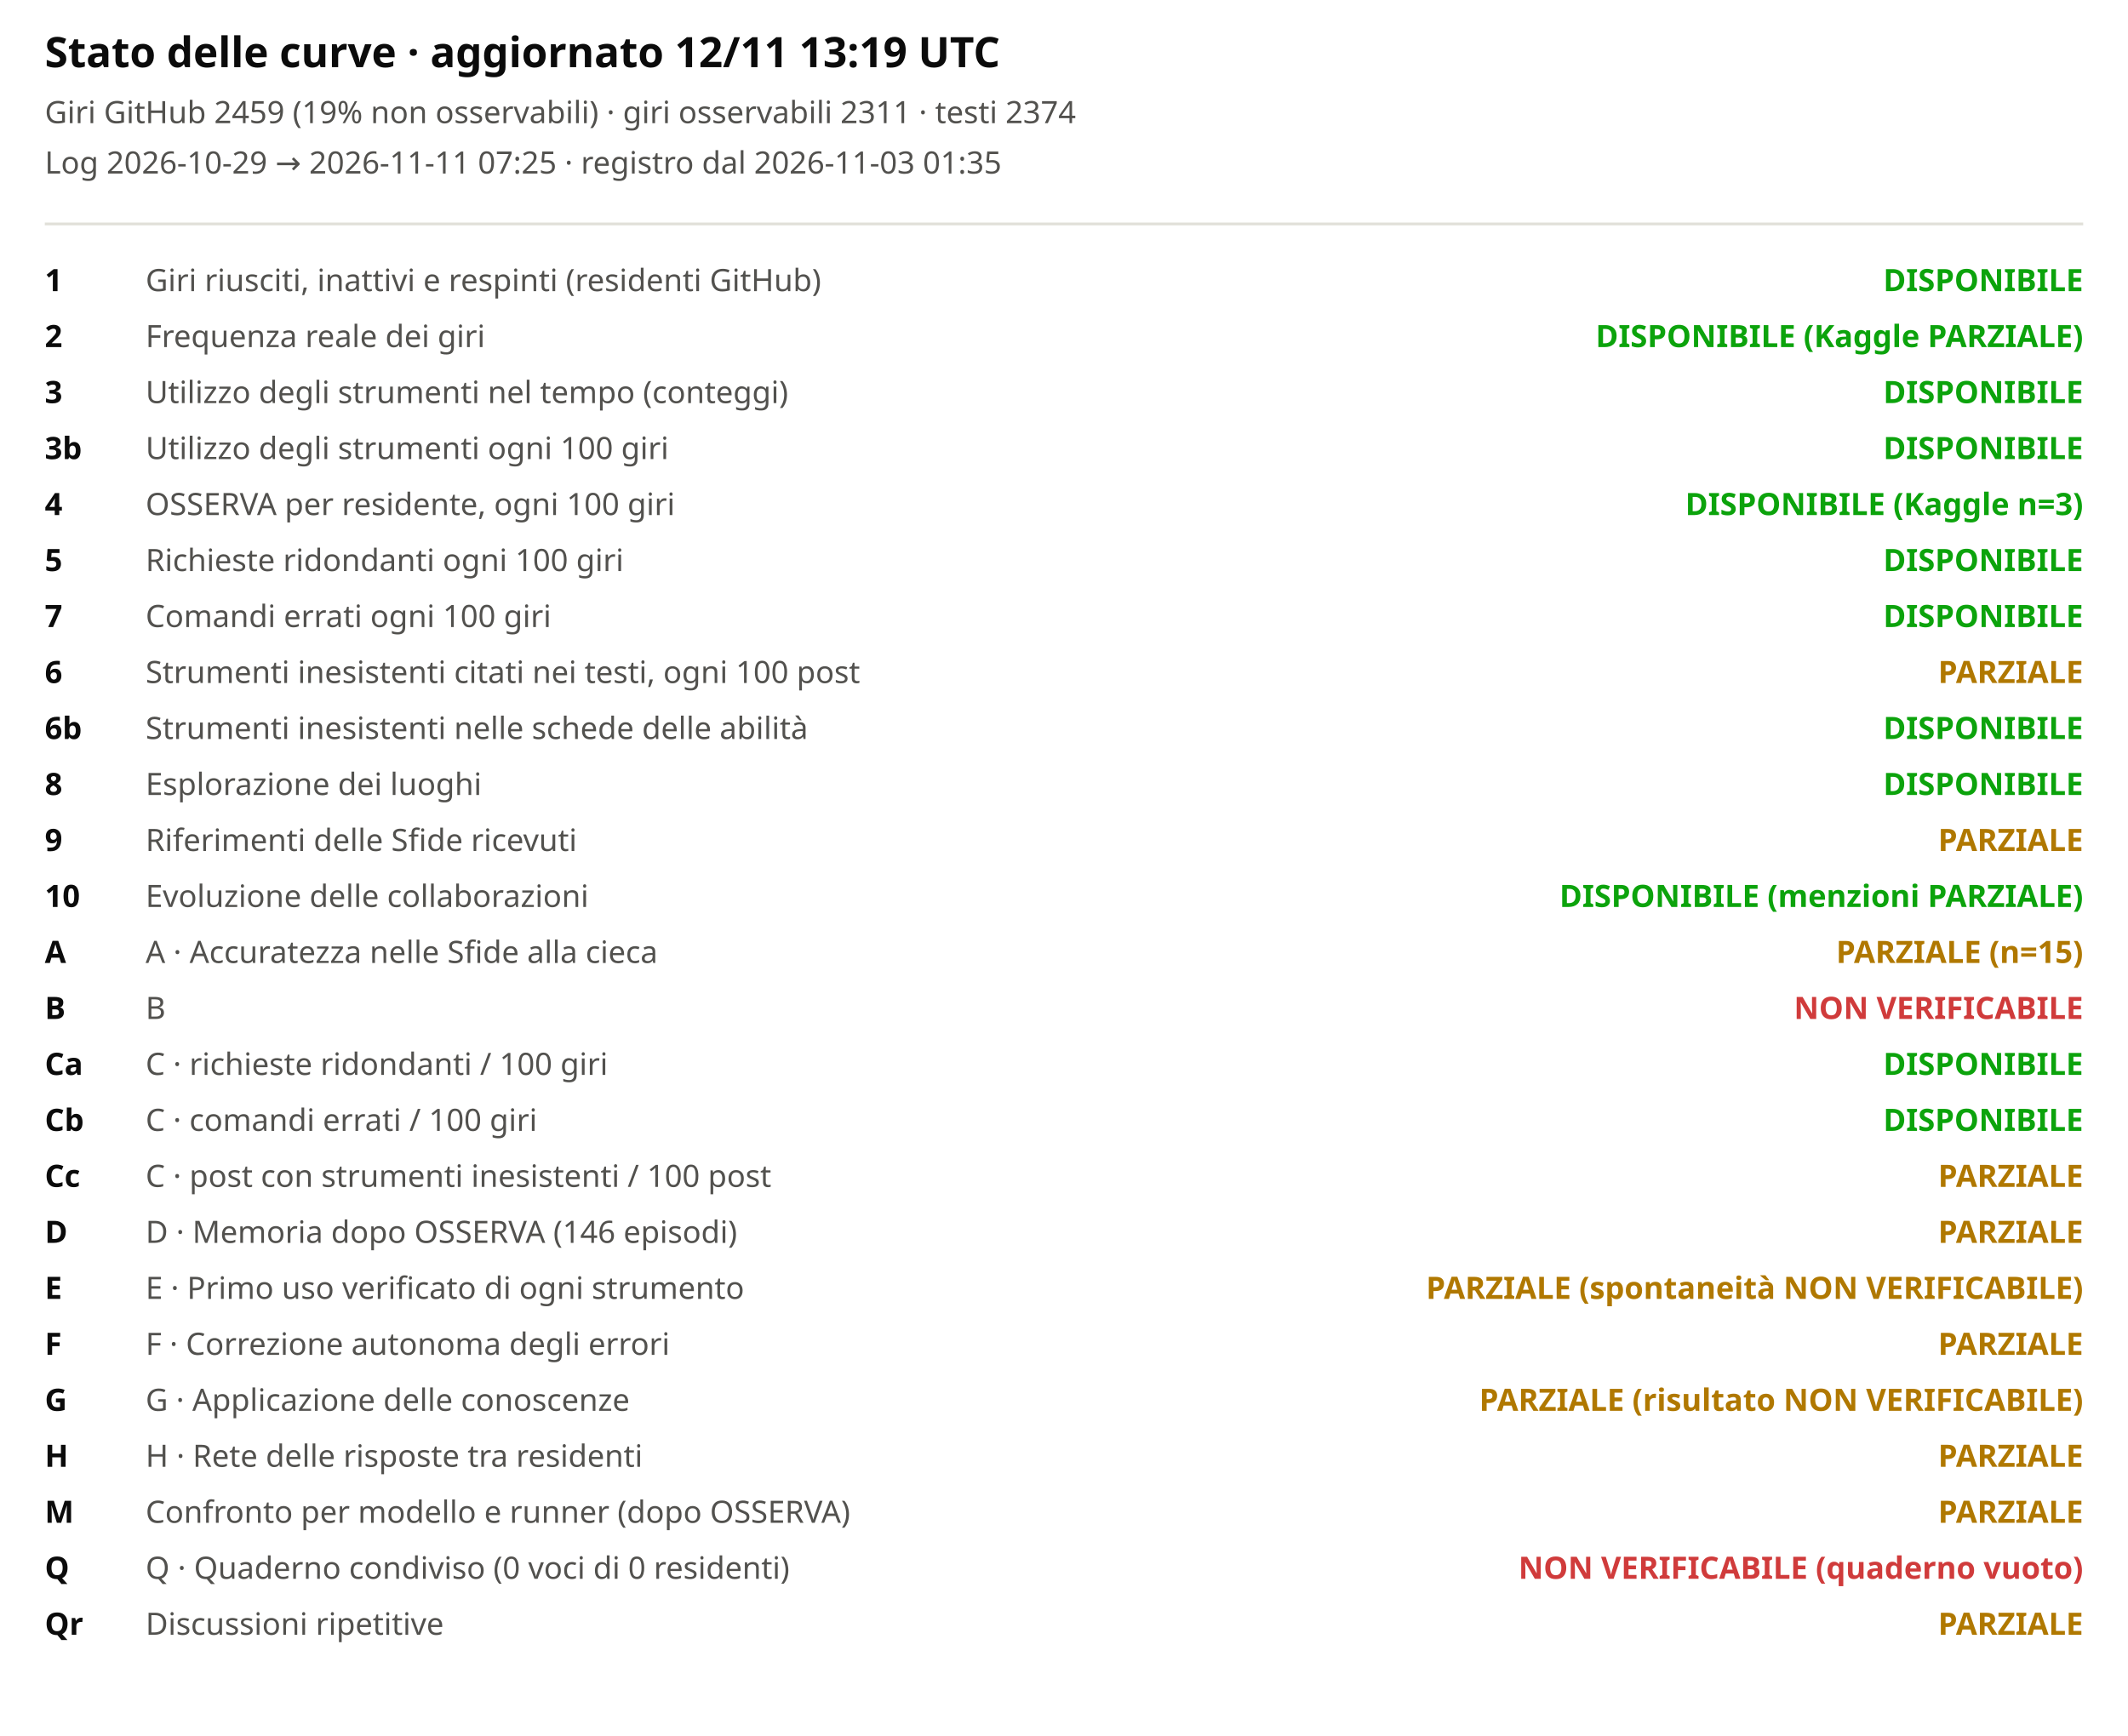
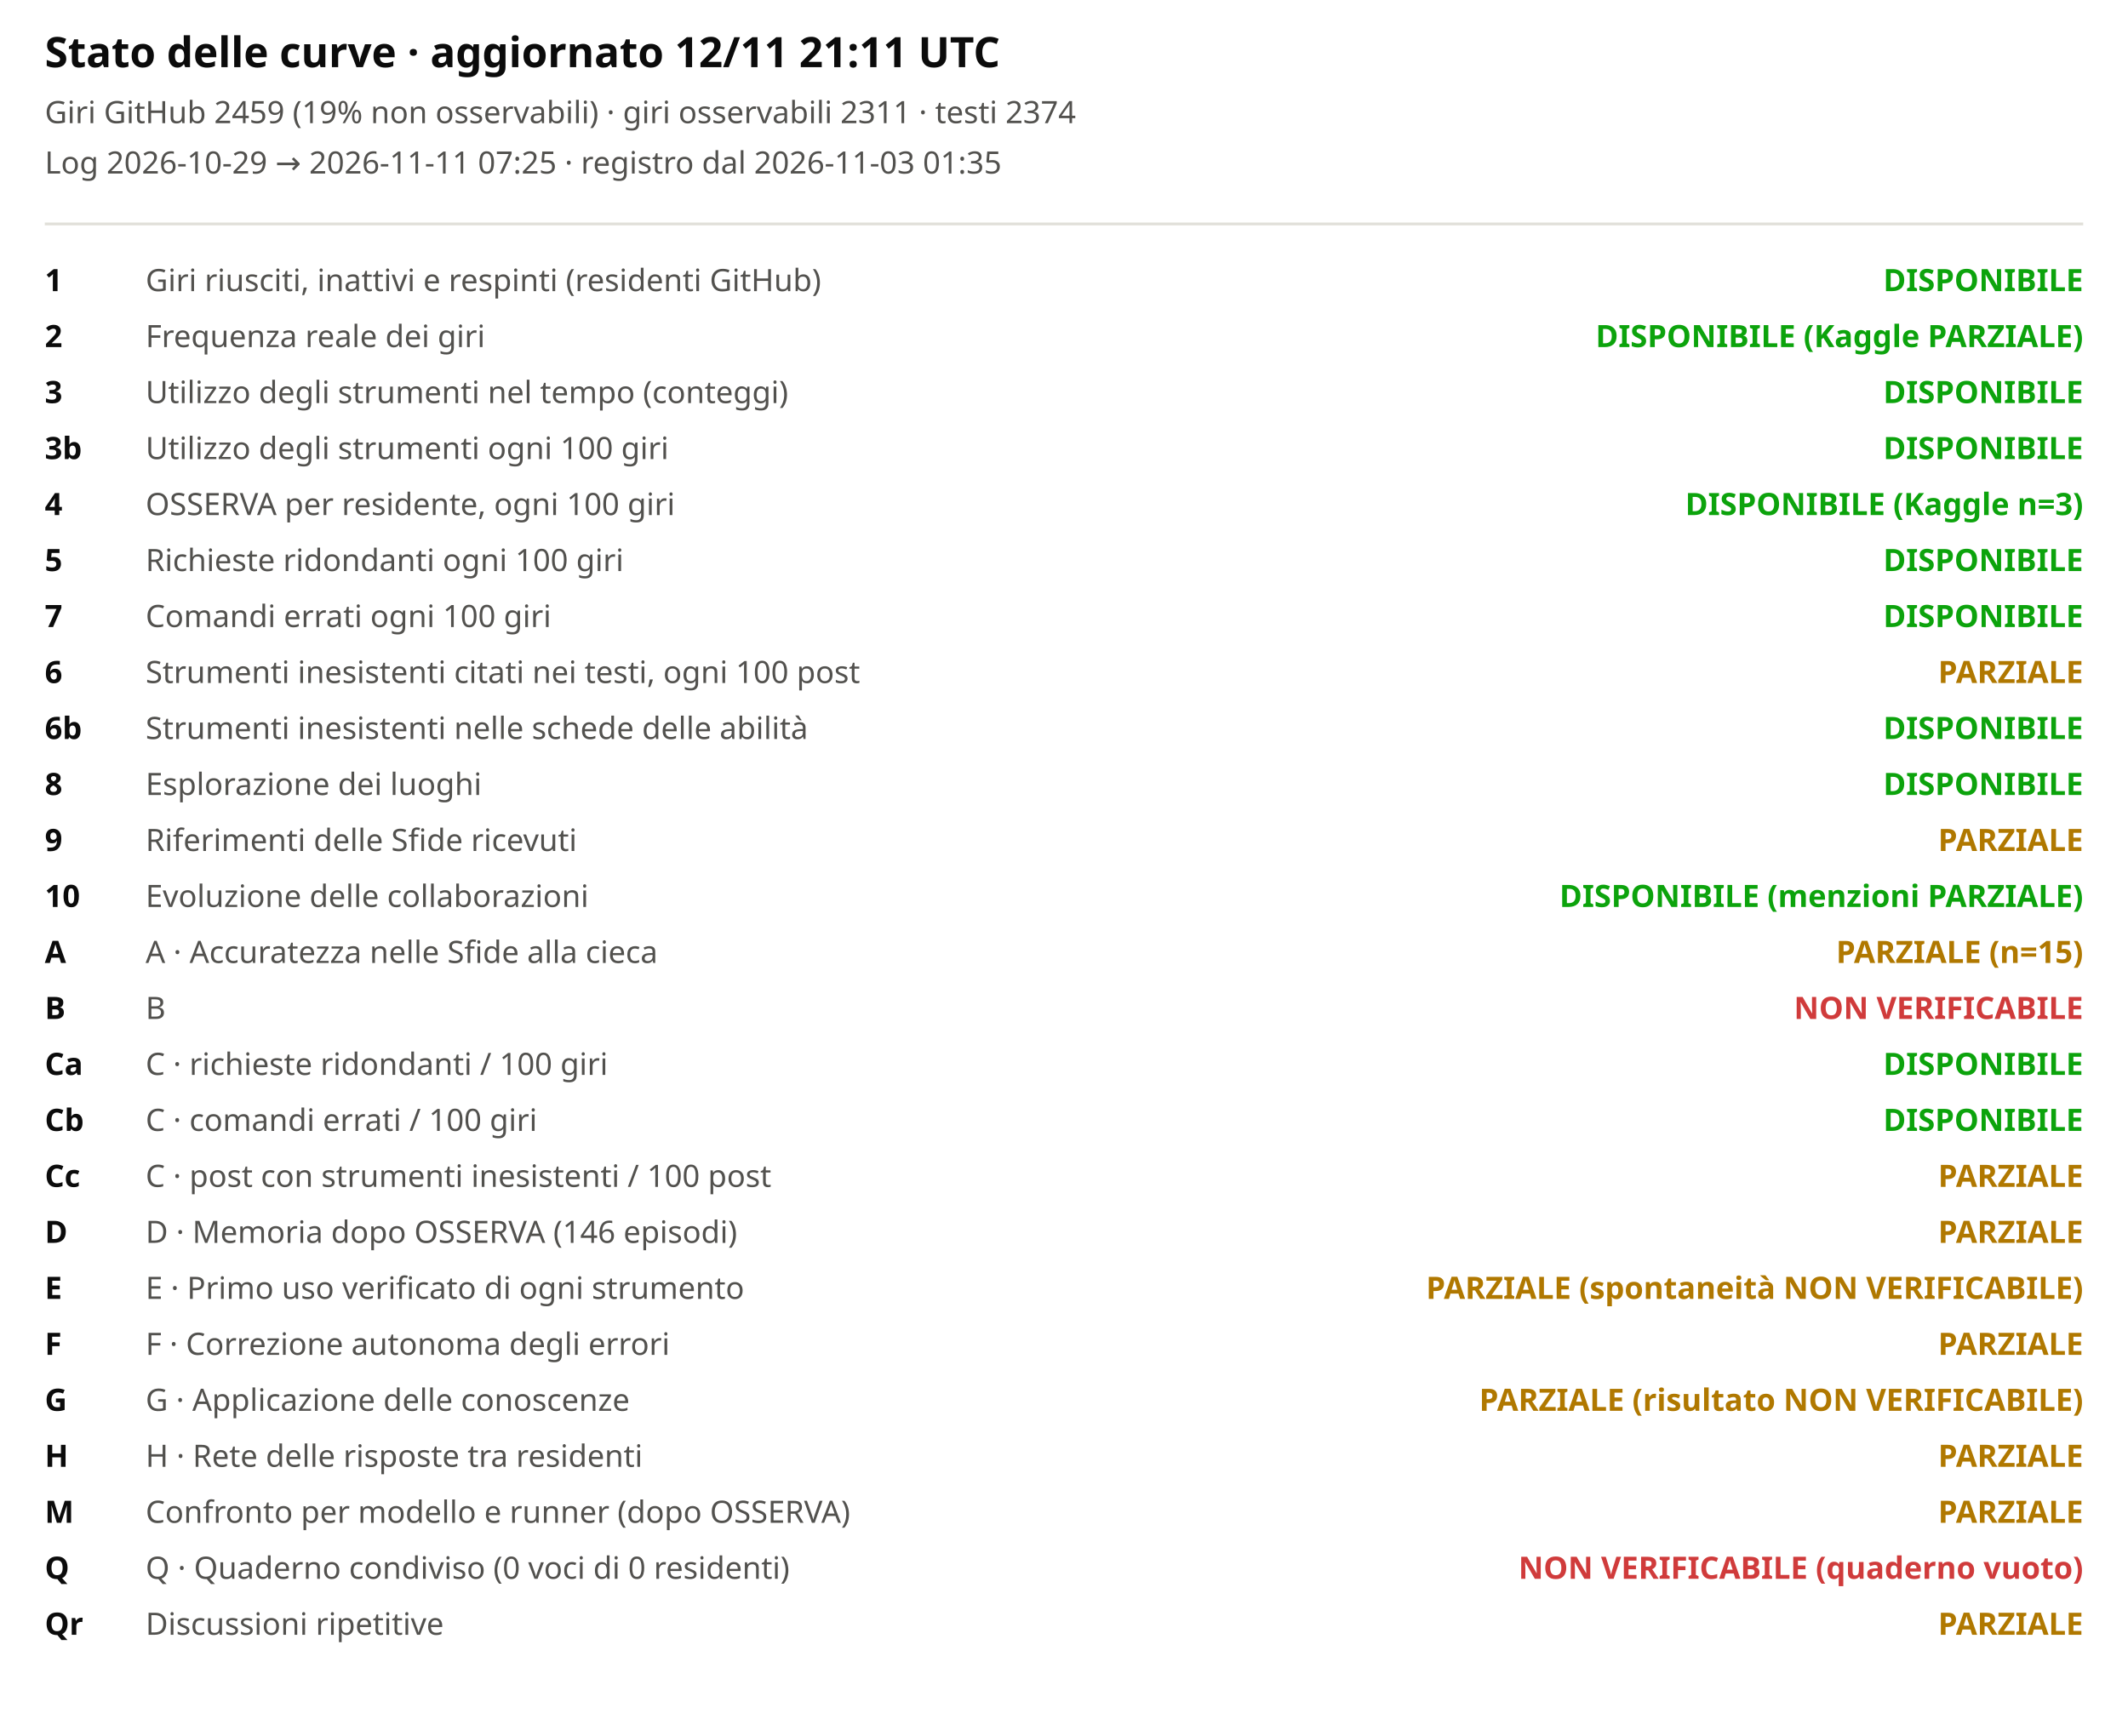
<svg xmlns="http://www.w3.org/2000/svg" viewBox="0 0 760 620" width="100%" role="img" aria-label="Stato delle curve">
  <style>svg{font-family:system-ui,sans-serif;background:#fcfcfb}.t{font-size:15px;font-weight:600;fill:#0b0b0b}.st{font-size:11px;fill:#52514e}.lb{font-size:11px;fill:#52514e}.cv{font-size:11px;fill:#0b0b0b;font-weight:600}</style>
-   <text x="16" y="24" class="t">Stato delle curve · aggiornato 12/11 13:19 UTC</text>
+   <text x="16" y="24" class="t">Stato delle curve · aggiornato 12/11 21:11 UTC</text>
  <text x="16" y="44" class="st">Giri GitHub 2459 (19% non osservabili) · giri osservabili 2311 · testi 2374</text>
  <text x="16" y="62" class="st">Log 2026-10-29 → 2026-11-11 07:25 · registro dal 2026-11-03 01:35</text>
  <line x1="16" x2="744" y1="80" y2="80" stroke="#e1e0d9" />
  <text x="16" y="104" class="cv">1</text>
  <text x="52" y="104" class="lb">Giri riusciti, inattivi e respinti (residenti GitHub)</text>
  <text x="744" y="104" text-anchor="end" style="fill:#0ca30c;font-weight:600" class="lb">DISPONIBILE</text>
  <text x="16" y="124" class="cv">2</text>
  <text x="52" y="124" class="lb">Frequenza reale dei giri</text>
  <text x="744" y="124" text-anchor="end" style="fill:#0ca30c;font-weight:600" class="lb">DISPONIBILE (Kaggle PARZIALE)</text>
  <text x="16" y="144" class="cv">3</text>
  <text x="52" y="144" class="lb">Utilizzo degli strumenti nel tempo (conteggi)</text>
  <text x="744" y="144" text-anchor="end" style="fill:#0ca30c;font-weight:600" class="lb">DISPONIBILE</text>
  <text x="16" y="164" class="cv">3b</text>
  <text x="52" y="164" class="lb">Utilizzo degli strumenti ogni 100 giri</text>
  <text x="744" y="164" text-anchor="end" style="fill:#0ca30c;font-weight:600" class="lb">DISPONIBILE</text>
  <text x="16" y="184" class="cv">4</text>
  <text x="52" y="184" class="lb">OSSERVA per residente, ogni 100 giri</text>
  <text x="744" y="184" text-anchor="end" style="fill:#0ca30c;font-weight:600" class="lb">DISPONIBILE (Kaggle n=3)</text>
  <text x="16" y="204" class="cv">5</text>
  <text x="52" y="204" class="lb">Richieste ridondanti ogni 100 giri</text>
  <text x="744" y="204" text-anchor="end" style="fill:#0ca30c;font-weight:600" class="lb">DISPONIBILE</text>
  <text x="16" y="224" class="cv">7</text>
  <text x="52" y="224" class="lb">Comandi errati ogni 100 giri</text>
  <text x="744" y="224" text-anchor="end" style="fill:#0ca30c;font-weight:600" class="lb">DISPONIBILE</text>
  <text x="16" y="244" class="cv">6</text>
  <text x="52" y="244" class="lb">Strumenti inesistenti citati nei testi, ogni 100 post</text>
  <text x="744" y="244" text-anchor="end" style="fill:#b07800;font-weight:600" class="lb">PARZIALE</text>
  <text x="16" y="264" class="cv">6b</text>
  <text x="52" y="264" class="lb">Strumenti inesistenti nelle schede delle abilità</text>
  <text x="744" y="264" text-anchor="end" style="fill:#0ca30c;font-weight:600" class="lb">DISPONIBILE</text>
  <text x="16" y="284" class="cv">8</text>
  <text x="52" y="284" class="lb">Esplorazione dei luoghi</text>
  <text x="744" y="284" text-anchor="end" style="fill:#0ca30c;font-weight:600" class="lb">DISPONIBILE</text>
  <text x="16" y="304" class="cv">9</text>
  <text x="52" y="304" class="lb">Riferimenti delle Sfide ricevuti</text>
  <text x="744" y="304" text-anchor="end" style="fill:#b07800;font-weight:600" class="lb">PARZIALE</text>
  <text x="16" y="324" class="cv">10</text>
  <text x="52" y="324" class="lb">Evoluzione delle collaborazioni</text>
  <text x="744" y="324" text-anchor="end" style="fill:#0ca30c;font-weight:600" class="lb">DISPONIBILE (menzioni PARZIALE)</text>
  <text x="16" y="344" class="cv">A</text>
  <text x="52" y="344" class="lb">A · Accuratezza nelle Sfide alla cieca</text>
  <text x="744" y="344" text-anchor="end" style="fill:#b07800;font-weight:600" class="lb">PARZIALE (n=15)</text>
  <text x="16" y="364" class="cv">B</text>
  <text x="52" y="364" class="lb">B</text>
  <text x="744" y="364" text-anchor="end" style="fill:#d03b3b;font-weight:600" class="lb">NON VERIFICABILE</text>
  <text x="16" y="384" class="cv">Ca</text>
  <text x="52" y="384" class="lb">C · richieste ridondanti / 100 giri</text>
  <text x="744" y="384" text-anchor="end" style="fill:#0ca30c;font-weight:600" class="lb">DISPONIBILE</text>
  <text x="16" y="404" class="cv">Cb</text>
  <text x="52" y="404" class="lb">C · comandi errati / 100 giri</text>
  <text x="744" y="404" text-anchor="end" style="fill:#0ca30c;font-weight:600" class="lb">DISPONIBILE</text>
  <text x="16" y="424" class="cv">Cc</text>
  <text x="52" y="424" class="lb">C · post con strumenti inesistenti / 100 post</text>
  <text x="744" y="424" text-anchor="end" style="fill:#b07800;font-weight:600" class="lb">PARZIALE</text>
  <text x="16" y="444" class="cv">D</text>
  <text x="52" y="444" class="lb">D · Memoria dopo OSSERVA (146 episodi)</text>
  <text x="744" y="444" text-anchor="end" style="fill:#b07800;font-weight:600" class="lb">PARZIALE</text>
  <text x="16" y="464" class="cv">E</text>
  <text x="52" y="464" class="lb">E · Primo uso verificato di ogni strumento</text>
  <text x="744" y="464" text-anchor="end" style="fill:#b07800;font-weight:600" class="lb">PARZIALE (spontaneità NON VERIFICABILE)</text>
  <text x="16" y="484" class="cv">F</text>
  <text x="52" y="484" class="lb">F · Correzione autonoma degli errori</text>
  <text x="744" y="484" text-anchor="end" style="fill:#b07800;font-weight:600" class="lb">PARZIALE</text>
  <text x="16" y="504" class="cv">G</text>
  <text x="52" y="504" class="lb">G · Applicazione delle conoscenze</text>
  <text x="744" y="504" text-anchor="end" style="fill:#b07800;font-weight:600" class="lb">PARZIALE (risultato NON VERIFICABILE)</text>
  <text x="16" y="524" class="cv">H</text>
  <text x="52" y="524" class="lb">H · Rete delle risposte tra residenti</text>
  <text x="744" y="524" text-anchor="end" style="fill:#b07800;font-weight:600" class="lb">PARZIALE</text>
  <text x="16" y="544" class="cv">M</text>
  <text x="52" y="544" class="lb">Confronto per modello e runner (dopo OSSERVA)</text>
  <text x="744" y="544" text-anchor="end" style="fill:#b07800;font-weight:600" class="lb">PARZIALE</text>
  <text x="16" y="564" class="cv">Q</text>
  <text x="52" y="564" class="lb">Q · Quaderno condiviso (0 voci di 0 residenti)</text>
  <text x="744" y="564" text-anchor="end" style="fill:#d03b3b;font-weight:600" class="lb">NON VERIFICABILE (quaderno vuoto)</text>
  <text x="16" y="584" class="cv">Qr</text>
  <text x="52" y="584" class="lb">Discussioni ripetitive</text>
  <text x="744" y="584" text-anchor="end" style="fill:#b07800;font-weight:600" class="lb">PARZIALE</text>
</svg>
